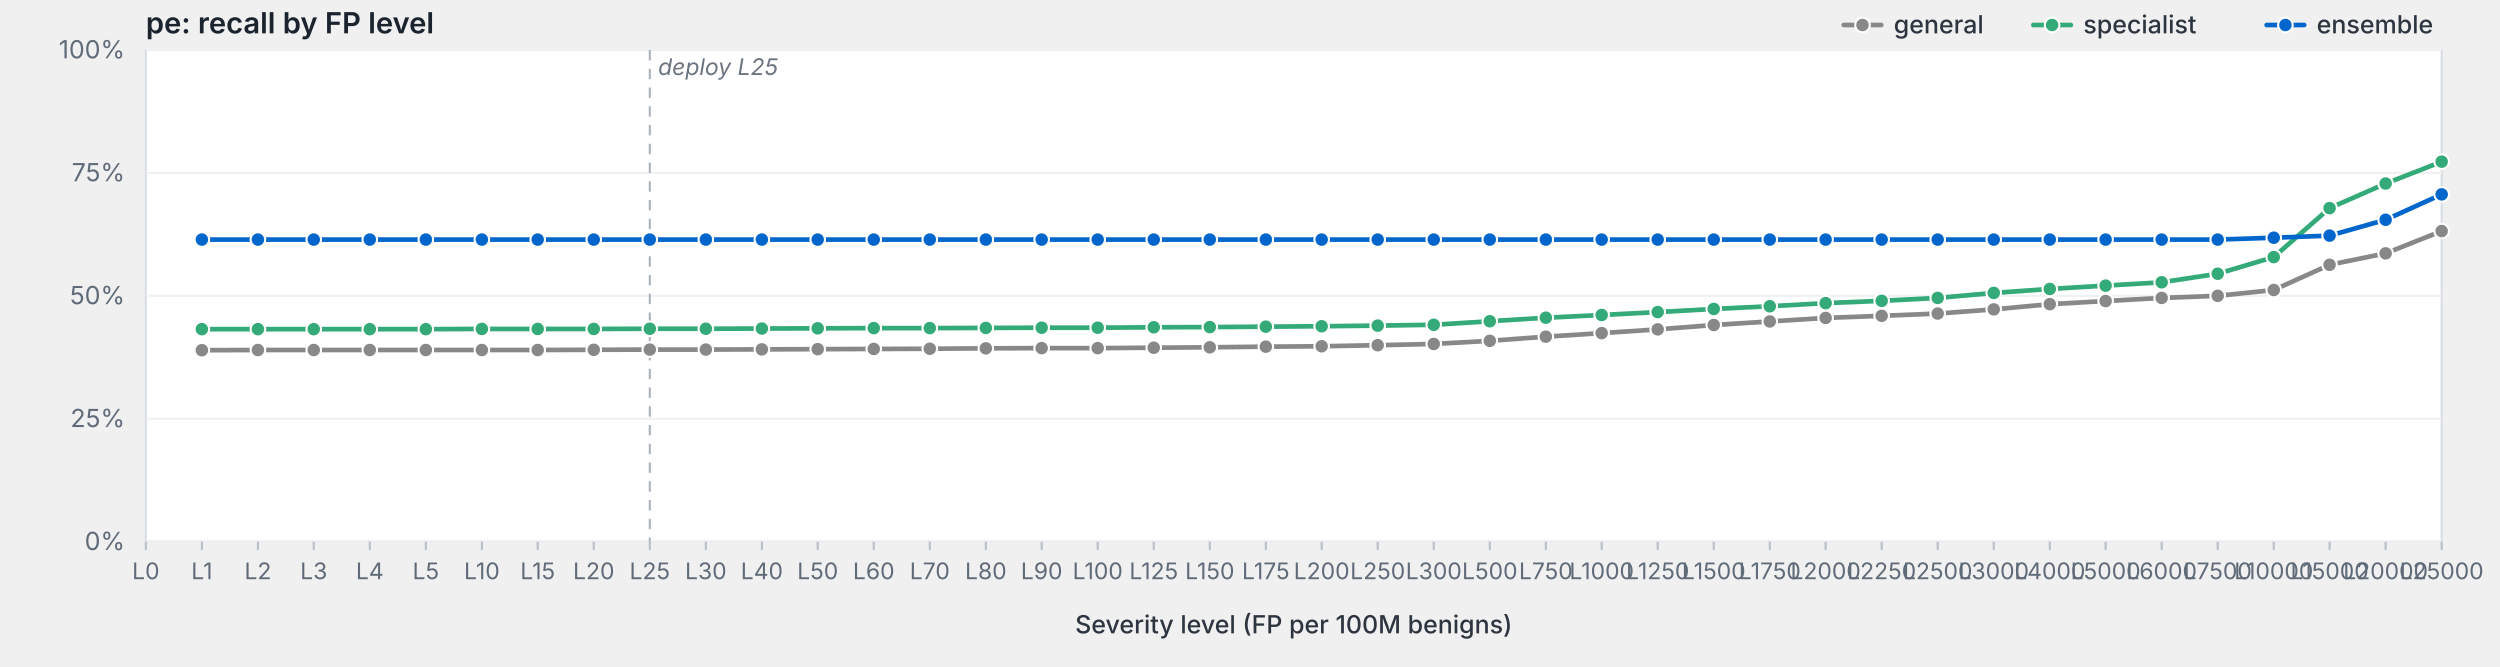
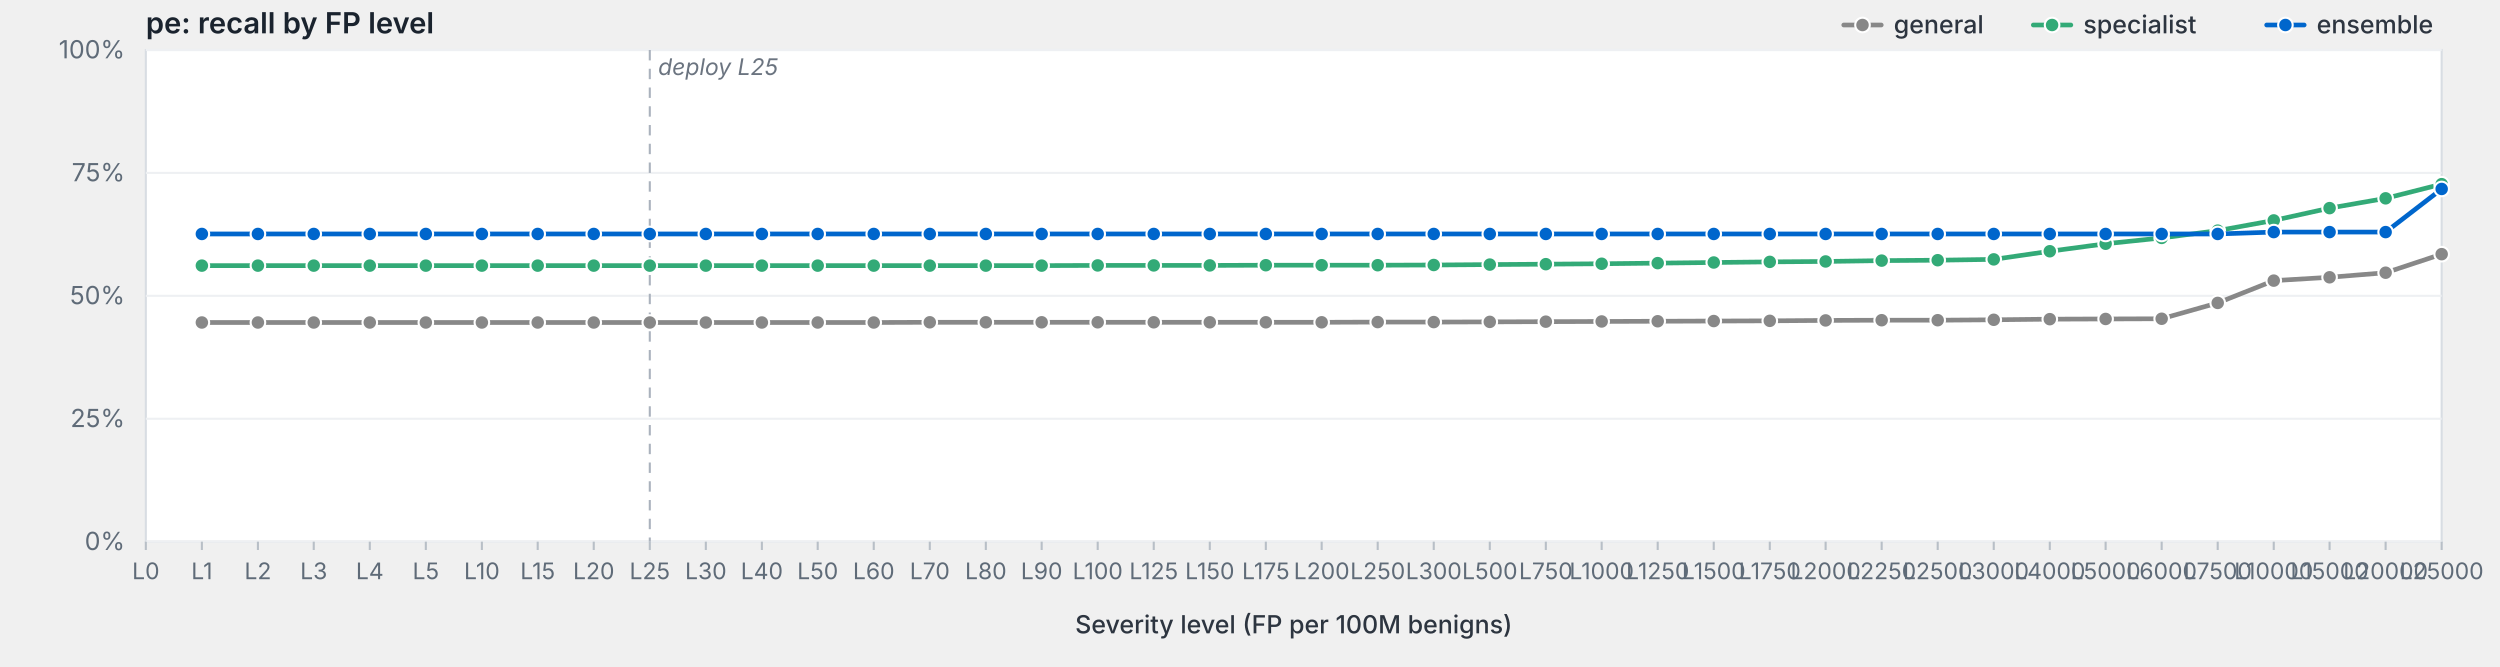
<svg xmlns="http://www.w3.org/2000/svg" viewBox="0 0 1200 320" width="1200" height="320" preserveAspectRatio="xMidYMid meet" role="img" aria-label="pe: recall by FP level">
  <style>svg { background: #fdfdfd; }.frame { fill: #fff; stroke: #d8dde3; stroke-width: 1; }.grid { stroke: #eef0f3; stroke-width: 1; }.tick { stroke: #b8bfc7; stroke-width: 1; }.axis-label { fill: #5f6b78; font-family: -apple-system, BlinkMacSystemFont, "Segoe UI", system-ui, sans-serif; font-size: 12px; }.x-label { fill: #5f6b78; font-family: -apple-system, BlinkMacSystemFont, "Segoe UI", system-ui, sans-serif; font-size: 11px; }.axis-title { fill: #2d3540; font-family: -apple-system, BlinkMacSystemFont, "Segoe UI", system-ui, sans-serif; font-size: 12px; font-weight: 500; }.title { fill: #1a232e; font-family: -apple-system, BlinkMacSystemFont, "Segoe UI", system-ui, sans-serif; font-size: 14px; font-weight: 600; }.deploy-marker { stroke: #aab2bd; stroke-width: 1; stroke-dasharray: 5,4; }.deploy-label { fill: #6b7480; font-family: -apple-system, BlinkMacSystemFont, "Segoe UI", system-ui, sans-serif; font-size: 11px; font-style: italic; }.curve { fill: none; stroke-width: 2.25; stroke-linejoin: round; stroke-linecap: round; }.marker { stroke: #fff; stroke-width: 1; }.legend-text { fill: #2d3540; font-family: -apple-system, BlinkMacSystemFont, "Segoe UI", system-ui, sans-serif; font-size: 12px; font-weight: 500; }</style>
  <text class="title" x="70" y="16">pe: recall by FP level</text>
  <rect class="frame" x="70" y="24" width="1102" height="236" />
  <line class="grid" x1="70" y1="260.0" x2="1172" y2="260.0" />
  <text class="axis-label" x="60" y="264.0" text-anchor="end">0%</text>
  <line class="grid" x1="70" y1="201.0" x2="1172" y2="201.0" />
  <text class="axis-label" x="60" y="205.0" text-anchor="end">25%</text>
  <line class="grid" x1="70" y1="142.0" x2="1172" y2="142.0" />
  <text class="axis-label" x="60" y="146.0" text-anchor="end">50%</text>
  <line class="grid" x1="70" y1="83.0" x2="1172" y2="83.0" />
  <text class="axis-label" x="60" y="87.0" text-anchor="end">75%</text>
  <line class="grid" x1="70" y1="24.0" x2="1172" y2="24.0" />
  <text class="axis-label" x="60" y="28.0" text-anchor="end">100%</text>
  <line class="deploy-marker" x1="311.9" y1="24" x2="311.9" y2="260" />
  <text class="deploy-label" x="315.9" y="36" text-anchor="start">deploy L25</text>
  <line class="tick" x1="70.0" y1="260" x2="70.0" y2="264" />
  <text class="x-label" x="70.0" y="278" text-anchor="middle">L0</text>
  <line class="tick" x1="96.9" y1="260" x2="96.9" y2="264" />
  <text class="x-label" x="96.9" y="278" text-anchor="middle">L1</text>
  <line class="tick" x1="123.8" y1="260" x2="123.8" y2="264" />
  <text class="x-label" x="123.8" y="278" text-anchor="middle">L2</text>
  <line class="tick" x1="150.6" y1="260" x2="150.6" y2="264" />
  <text class="x-label" x="150.6" y="278" text-anchor="middle">L3</text>
  <line class="tick" x1="177.5" y1="260" x2="177.5" y2="264" />
  <text class="x-label" x="177.5" y="278" text-anchor="middle">L4</text>
  <line class="tick" x1="204.4" y1="260" x2="204.4" y2="264" />
  <text class="x-label" x="204.4" y="278" text-anchor="middle">L5</text>
  <line class="tick" x1="231.3" y1="260" x2="231.3" y2="264" />
  <text class="x-label" x="231.3" y="278" text-anchor="middle">L10</text>
  <line class="tick" x1="258.1" y1="260" x2="258.1" y2="264" />
  <text class="x-label" x="258.1" y="278" text-anchor="middle">L15</text>
  <line class="tick" x1="285.0" y1="260" x2="285.0" y2="264" />
  <text class="x-label" x="285.0" y="278" text-anchor="middle">L20</text>
  <line class="tick" x1="311.9" y1="260" x2="311.9" y2="264" />
  <text class="x-label" x="311.9" y="278" text-anchor="middle">L25</text>
  <line class="tick" x1="338.8" y1="260" x2="338.8" y2="264" />
  <text class="x-label" x="338.8" y="278" text-anchor="middle">L30</text>
  <line class="tick" x1="365.7" y1="260" x2="365.7" y2="264" />
  <text class="x-label" x="365.7" y="278" text-anchor="middle">L40</text>
  <line class="tick" x1="392.5" y1="260" x2="392.5" y2="264" />
  <text class="x-label" x="392.5" y="278" text-anchor="middle">L50</text>
  <line class="tick" x1="419.4" y1="260" x2="419.4" y2="264" />
  <text class="x-label" x="419.4" y="278" text-anchor="middle">L60</text>
  <line class="tick" x1="446.3" y1="260" x2="446.3" y2="264" />
  <text class="x-label" x="446.3" y="278" text-anchor="middle">L70</text>
  <line class="tick" x1="473.2" y1="260" x2="473.2" y2="264" />
  <text class="x-label" x="473.2" y="278" text-anchor="middle">L80</text>
  <line class="tick" x1="500.0" y1="260" x2="500.0" y2="264" />
  <text class="x-label" x="500.0" y="278" text-anchor="middle">L90</text>
  <line class="tick" x1="526.9" y1="260" x2="526.9" y2="264" />
  <text class="x-label" x="526.9" y="278" text-anchor="middle">L100</text>
  <line class="tick" x1="553.8" y1="260" x2="553.8" y2="264" />
  <text class="x-label" x="553.8" y="278" text-anchor="middle">L125</text>
  <line class="tick" x1="580.7" y1="260" x2="580.7" y2="264" />
  <text class="x-label" x="580.7" y="278" text-anchor="middle">L150</text>
  <line class="tick" x1="607.6" y1="260" x2="607.6" y2="264" />
  <text class="x-label" x="607.6" y="278" text-anchor="middle">L175</text>
  <line class="tick" x1="634.4" y1="260" x2="634.4" y2="264" />
  <text class="x-label" x="634.4" y="278" text-anchor="middle">L200</text>
  <line class="tick" x1="661.3" y1="260" x2="661.3" y2="264" />
  <text class="x-label" x="661.3" y="278" text-anchor="middle">L250</text>
  <line class="tick" x1="688.2" y1="260" x2="688.2" y2="264" />
  <text class="x-label" x="688.2" y="278" text-anchor="middle">L300</text>
  <line class="tick" x1="715.1" y1="260" x2="715.1" y2="264" />
  <text class="x-label" x="715.1" y="278" text-anchor="middle">L500</text>
  <line class="tick" x1="742.0" y1="260" x2="742.0" y2="264" />
  <text class="x-label" x="742.0" y="278" text-anchor="middle">L750</text>
  <line class="tick" x1="768.8" y1="260" x2="768.8" y2="264" />
  <text class="x-label" x="768.8" y="278" text-anchor="middle">L1000</text>
  <line class="tick" x1="795.7" y1="260" x2="795.7" y2="264" />
  <text class="x-label" x="795.7" y="278" text-anchor="middle">L1250</text>
  <line class="tick" x1="822.6" y1="260" x2="822.6" y2="264" />
  <text class="x-label" x="822.6" y="278" text-anchor="middle">L1500</text>
  <line class="tick" x1="849.5" y1="260" x2="849.5" y2="264" />
  <text class="x-label" x="849.5" y="278" text-anchor="middle">L1750</text>
  <line class="tick" x1="876.3" y1="260" x2="876.3" y2="264" />
  <text class="x-label" x="876.3" y="278" text-anchor="middle">L2000</text>
  <line class="tick" x1="903.2" y1="260" x2="903.2" y2="264" />
  <text class="x-label" x="903.2" y="278" text-anchor="middle">L2250</text>
  <line class="tick" x1="930.1" y1="260" x2="930.1" y2="264" />
  <text class="x-label" x="930.1" y="278" text-anchor="middle">L2500</text>
  <line class="tick" x1="957.0" y1="260" x2="957.0" y2="264" />
  <text class="x-label" x="957.0" y="278" text-anchor="middle">L3000</text>
  <line class="tick" x1="983.9" y1="260" x2="983.9" y2="264" />
  <text class="x-label" x="983.9" y="278" text-anchor="middle">L4000</text>
  <line class="tick" x1="1010.7" y1="260" x2="1010.7" y2="264" />
  <text class="x-label" x="1010.7" y="278" text-anchor="middle">L5000</text>
  <line class="tick" x1="1037.6" y1="260" x2="1037.6" y2="264" />
  <text class="x-label" x="1037.6" y="278" text-anchor="middle">L6000</text>
  <line class="tick" x1="1064.5" y1="260" x2="1064.5" y2="264" />
  <text class="x-label" x="1064.5" y="278" text-anchor="middle">L7500</text>
  <line class="tick" x1="1091.4" y1="260" x2="1091.4" y2="264" />
  <text class="x-label" x="1091.4" y="278" text-anchor="middle">L10000</text>
  <line class="tick" x1="1118.2" y1="260" x2="1118.2" y2="264" />
  <text class="x-label" x="1118.2" y="278" text-anchor="middle">L15000</text>
  <line class="tick" x1="1145.1" y1="260" x2="1145.1" y2="264" />
  <text class="x-label" x="1145.1" y="278" text-anchor="middle">L20000</text>
  <line class="tick" x1="1172.0" y1="260" x2="1172.0" y2="264" />
  <text class="x-label" x="1172.0" y="278" text-anchor="middle">L25000</text>
  <text class="axis-title" x="621.0" y="304" text-anchor="middle">Severity level (FP per 100M benigns)</text>
-   <path class="curve" d="M96.9,168.1 L123.8,168.0 L150.6,168.0 L177.5,168.0 L204.4,168.0 L231.3,168.0 L258.1,168.0 L285.0,167.9 L311.9,167.8 L338.8,167.8 L365.7,167.7 L392.5,167.6 L419.4,167.5 L446.3,167.4 L473.2,167.2 L500.0,167.1 L526.9,167.1 L553.8,166.9 L580.7,166.7 L607.6,166.4 L634.4,166.2 L661.3,165.7 L688.2,165.1 L715.1,163.6 L742.0,161.6 L768.8,159.9 L795.7,158.1 L822.6,156.0 L849.5,154.3 L876.3,152.6 L903.2,151.6 L930.1,150.5 L957.0,148.5 L983.9,146.0 L1010.7,144.5 L1037.6,143.0 L1064.5,142.0 L1091.4,139.2 L1118.2,127.1 L1145.1,121.6 L1172.0,110.9" stroke="#888" />
-   <circle class="marker" cx="96.9" cy="168.1" r="3.5" fill="#888" />
-   <circle class="marker" cx="123.8" cy="168.0" r="3.5" fill="#888" />
-   <circle class="marker" cx="150.6" cy="168.0" r="3.5" fill="#888" />
-   <circle class="marker" cx="177.5" cy="168.0" r="3.5" fill="#888" />
-   <circle class="marker" cx="204.4" cy="168.0" r="3.5" fill="#888" />
-   <circle class="marker" cx="231.3" cy="168.0" r="3.5" fill="#888" />
-   <circle class="marker" cx="258.1" cy="168.0" r="3.5" fill="#888" />
-   <circle class="marker" cx="285.0" cy="167.9" r="3.5" fill="#888" />
-   <circle class="marker" cx="311.9" cy="167.8" r="3.5" fill="#888" />
-   <circle class="marker" cx="338.8" cy="167.8" r="3.5" fill="#888" />
-   <circle class="marker" cx="365.7" cy="167.7" r="3.5" fill="#888" />
-   <circle class="marker" cx="392.5" cy="167.6" r="3.5" fill="#888" />
-   <circle class="marker" cx="419.4" cy="167.5" r="3.5" fill="#888" />
-   <circle class="marker" cx="446.3" cy="167.4" r="3.5" fill="#888" />
-   <circle class="marker" cx="473.2" cy="167.2" r="3.5" fill="#888" />
-   <circle class="marker" cx="500.0" cy="167.1" r="3.5" fill="#888" />
-   <circle class="marker" cx="526.9" cy="167.1" r="3.5" fill="#888" />
-   <circle class="marker" cx="553.8" cy="166.9" r="3.5" fill="#888" />
-   <circle class="marker" cx="580.7" cy="166.7" r="3.5" fill="#888" />
-   <circle class="marker" cx="607.6" cy="166.4" r="3.5" fill="#888" />
-   <circle class="marker" cx="634.4" cy="166.2" r="3.5" fill="#888" />
-   <circle class="marker" cx="661.3" cy="165.7" r="3.5" fill="#888" />
-   <circle class="marker" cx="688.2" cy="165.1" r="3.5" fill="#888" />
-   <circle class="marker" cx="715.1" cy="163.6" r="3.5" fill="#888" />
-   <circle class="marker" cx="742.0" cy="161.6" r="3.5" fill="#888" />
-   <circle class="marker" cx="768.8" cy="159.9" r="3.5" fill="#888" />
-   <circle class="marker" cx="795.7" cy="158.1" r="3.5" fill="#888" />
-   <circle class="marker" cx="822.6" cy="156.0" r="3.5" fill="#888" />
-   <circle class="marker" cx="849.5" cy="154.3" r="3.5" fill="#888" />
-   <circle class="marker" cx="876.3" cy="152.6" r="3.5" fill="#888" />
-   <circle class="marker" cx="903.2" cy="151.6" r="3.5" fill="#888" />
-   <circle class="marker" cx="930.1" cy="150.5" r="3.5" fill="#888" />
-   <circle class="marker" cx="957.0" cy="148.5" r="3.5" fill="#888" />
-   <circle class="marker" cx="983.9" cy="146.0" r="3.5" fill="#888" />
-   <circle class="marker" cx="1010.7" cy="144.5" r="3.5" fill="#888" />
-   <circle class="marker" cx="1037.6" cy="143.0" r="3.5" fill="#888" />
-   <circle class="marker" cx="1064.5" cy="142.0" r="3.5" fill="#888" />
-   <circle class="marker" cx="1091.4" cy="139.2" r="3.5" fill="#888" />
-   <circle class="marker" cx="1118.2" cy="127.1" r="3.5" fill="#888" />
-   <circle class="marker" cx="1145.1" cy="121.6" r="3.5" fill="#888" />
-   <circle class="marker" cx="1172.0" cy="110.9" r="3.5" fill="#888" />
-   <path class="curve" d="M96.9,158.0 L123.8,158.0 L150.6,158.0 L177.5,158.0 L204.4,158.0 L231.3,157.9 L258.1,157.9 L285.0,157.9 L311.9,157.8 L338.8,157.8 L365.7,157.7 L392.5,157.6 L419.4,157.5 L446.3,157.5 L473.2,157.4 L500.0,157.3 L526.9,157.3 L553.8,157.1 L580.7,157.0 L607.6,156.8 L634.4,156.6 L661.3,156.3 L688.2,155.9 L715.1,154.2 L742.0,152.5 L768.8,151.2 L795.7,149.8 L822.6,148.3 L849.5,147.0 L876.3,145.5 L903.2,144.4 L930.1,143.0 L957.0,140.6 L983.9,138.7 L1010.7,137.1 L1037.6,135.5 L1064.5,131.4 L1091.4,123.4 L1118.2,99.9 L1145.1,88.1 L1172.0,77.6" stroke="#3a7" />
-   <circle class="marker" cx="96.9" cy="158.0" r="3.5" fill="#3a7" />
-   <circle class="marker" cx="123.8" cy="158.0" r="3.5" fill="#3a7" />
-   <circle class="marker" cx="150.6" cy="158.0" r="3.5" fill="#3a7" />
-   <circle class="marker" cx="177.5" cy="158.0" r="3.5" fill="#3a7" />
-   <circle class="marker" cx="204.4" cy="158.0" r="3.5" fill="#3a7" />
-   <circle class="marker" cx="231.3" cy="157.9" r="3.5" fill="#3a7" />
-   <circle class="marker" cx="258.1" cy="157.9" r="3.5" fill="#3a7" />
-   <circle class="marker" cx="285.0" cy="157.9" r="3.5" fill="#3a7" />
-   <circle class="marker" cx="311.9" cy="157.8" r="3.5" fill="#3a7" />
-   <circle class="marker" cx="338.8" cy="157.8" r="3.5" fill="#3a7" />
-   <circle class="marker" cx="365.7" cy="157.7" r="3.5" fill="#3a7" />
-   <circle class="marker" cx="392.5" cy="157.6" r="3.5" fill="#3a7" />
-   <circle class="marker" cx="419.4" cy="157.5" r="3.5" fill="#3a7" />
-   <circle class="marker" cx="446.3" cy="157.5" r="3.5" fill="#3a7" />
-   <circle class="marker" cx="473.2" cy="157.4" r="3.5" fill="#3a7" />
-   <circle class="marker" cx="500.0" cy="157.3" r="3.5" fill="#3a7" />
-   <circle class="marker" cx="526.9" cy="157.3" r="3.5" fill="#3a7" />
-   <circle class="marker" cx="553.8" cy="157.1" r="3.5" fill="#3a7" />
-   <circle class="marker" cx="580.7" cy="157.0" r="3.5" fill="#3a7" />
-   <circle class="marker" cx="607.6" cy="156.8" r="3.5" fill="#3a7" />
-   <circle class="marker" cx="634.4" cy="156.6" r="3.5" fill="#3a7" />
-   <circle class="marker" cx="661.3" cy="156.3" r="3.5" fill="#3a7" />
-   <circle class="marker" cx="688.2" cy="155.9" r="3.5" fill="#3a7" />
-   <circle class="marker" cx="715.1" cy="154.2" r="3.5" fill="#3a7" />
-   <circle class="marker" cx="742.0" cy="152.5" r="3.5" fill="#3a7" />
-   <circle class="marker" cx="768.8" cy="151.2" r="3.5" fill="#3a7" />
-   <circle class="marker" cx="795.7" cy="149.8" r="3.5" fill="#3a7" />
-   <circle class="marker" cx="822.6" cy="148.3" r="3.5" fill="#3a7" />
-   <circle class="marker" cx="849.5" cy="147.0" r="3.5" fill="#3a7" />
-   <circle class="marker" cx="876.3" cy="145.5" r="3.5" fill="#3a7" />
-   <circle class="marker" cx="903.2" cy="144.4" r="3.5" fill="#3a7" />
-   <circle class="marker" cx="930.1" cy="143.0" r="3.5" fill="#3a7" />
-   <circle class="marker" cx="957.0" cy="140.6" r="3.5" fill="#3a7" />
-   <circle class="marker" cx="983.9" cy="138.7" r="3.5" fill="#3a7" />
-   <circle class="marker" cx="1010.7" cy="137.1" r="3.5" fill="#3a7" />
-   <circle class="marker" cx="1037.6" cy="135.5" r="3.5" fill="#3a7" />
-   <circle class="marker" cx="1064.5" cy="131.4" r="3.5" fill="#3a7" />
-   <circle class="marker" cx="1091.4" cy="123.4" r="3.5" fill="#3a7" />
+   <path class="curve" d="M96.9,154.8 L123.8,154.8 L150.6,154.8 L177.5,154.8 L204.4,154.8 L231.3,154.8 L258.1,154.8 L285.0,154.8 L311.9,154.8 L338.8,154.8 L365.7,154.8 L392.5,154.8 L419.4,154.8 L446.3,154.7 L473.2,154.7 L500.0,154.7 L526.9,154.7 L553.8,154.7 L580.7,154.7 L607.6,154.7 L634.4,154.7 L661.3,154.6 L688.2,154.6 L715.1,154.5 L742.0,154.4 L768.8,154.3 L795.7,154.2 L822.6,154.1 L849.5,154.0 L876.3,153.8 L903.2,153.7 L930.1,153.7 L957.0,153.5 L983.9,153.2 L1010.7,153.1 L1037.6,153.0 L1064.5,145.4 L1091.4,134.7 L1118.2,133.1 L1145.1,130.9 L1172.0,122.0" stroke="#888" />
+   <circle class="marker" cx="96.9" cy="154.8" r="3.5" fill="#888" />
+   <circle class="marker" cx="123.8" cy="154.8" r="3.5" fill="#888" />
+   <circle class="marker" cx="150.6" cy="154.8" r="3.5" fill="#888" />
+   <circle class="marker" cx="177.5" cy="154.8" r="3.5" fill="#888" />
+   <circle class="marker" cx="204.4" cy="154.8" r="3.5" fill="#888" />
+   <circle class="marker" cx="231.3" cy="154.8" r="3.5" fill="#888" />
+   <circle class="marker" cx="258.1" cy="154.8" r="3.5" fill="#888" />
+   <circle class="marker" cx="285.0" cy="154.8" r="3.5" fill="#888" />
+   <circle class="marker" cx="311.9" cy="154.8" r="3.5" fill="#888" />
+   <circle class="marker" cx="338.8" cy="154.8" r="3.5" fill="#888" />
+   <circle class="marker" cx="365.7" cy="154.8" r="3.5" fill="#888" />
+   <circle class="marker" cx="392.5" cy="154.8" r="3.5" fill="#888" />
+   <circle class="marker" cx="419.4" cy="154.8" r="3.5" fill="#888" />
+   <circle class="marker" cx="446.3" cy="154.7" r="3.5" fill="#888" />
+   <circle class="marker" cx="473.2" cy="154.7" r="3.5" fill="#888" />
+   <circle class="marker" cx="500.0" cy="154.7" r="3.5" fill="#888" />
+   <circle class="marker" cx="526.9" cy="154.7" r="3.5" fill="#888" />
+   <circle class="marker" cx="553.8" cy="154.7" r="3.5" fill="#888" />
+   <circle class="marker" cx="580.7" cy="154.7" r="3.5" fill="#888" />
+   <circle class="marker" cx="607.6" cy="154.7" r="3.5" fill="#888" />
+   <circle class="marker" cx="634.4" cy="154.7" r="3.5" fill="#888" />
+   <circle class="marker" cx="661.3" cy="154.6" r="3.5" fill="#888" />
+   <circle class="marker" cx="688.2" cy="154.6" r="3.5" fill="#888" />
+   <circle class="marker" cx="715.1" cy="154.5" r="3.5" fill="#888" />
+   <circle class="marker" cx="742.0" cy="154.4" r="3.5" fill="#888" />
+   <circle class="marker" cx="768.8" cy="154.3" r="3.5" fill="#888" />
+   <circle class="marker" cx="795.7" cy="154.2" r="3.5" fill="#888" />
+   <circle class="marker" cx="822.6" cy="154.1" r="3.5" fill="#888" />
+   <circle class="marker" cx="849.5" cy="154.0" r="3.5" fill="#888" />
+   <circle class="marker" cx="876.3" cy="153.8" r="3.5" fill="#888" />
+   <circle class="marker" cx="903.2" cy="153.7" r="3.5" fill="#888" />
+   <circle class="marker" cx="930.1" cy="153.7" r="3.5" fill="#888" />
+   <circle class="marker" cx="957.0" cy="153.5" r="3.5" fill="#888" />
+   <circle class="marker" cx="983.9" cy="153.2" r="3.5" fill="#888" />
+   <circle class="marker" cx="1010.7" cy="153.1" r="3.5" fill="#888" />
+   <circle class="marker" cx="1037.6" cy="153.0" r="3.5" fill="#888" />
+   <circle class="marker" cx="1064.5" cy="145.4" r="3.5" fill="#888" />
+   <circle class="marker" cx="1091.4" cy="134.7" r="3.5" fill="#888" />
+   <circle class="marker" cx="1118.2" cy="133.1" r="3.5" fill="#888" />
+   <circle class="marker" cx="1145.1" cy="130.9" r="3.5" fill="#888" />
+   <circle class="marker" cx="1172.0" cy="122.0" r="3.5" fill="#888" />
+   <path class="curve" d="M96.9,127.5 L123.8,127.5 L150.6,127.5 L177.5,127.5 L204.4,127.5 L231.3,127.5 L258.1,127.5 L285.0,127.5 L311.9,127.5 L338.8,127.5 L365.7,127.5 L392.5,127.5 L419.4,127.5 L446.3,127.5 L473.2,127.5 L500.0,127.5 L526.9,127.4 L553.8,127.4 L580.7,127.4 L607.6,127.3 L634.4,127.3 L661.3,127.3 L688.2,127.2 L715.1,127.0 L742.0,126.8 L768.8,126.6 L795.7,126.3 L822.6,126.0 L849.5,125.7 L876.3,125.5 L903.2,125.1 L930.1,124.9 L957.0,124.5 L983.9,120.6 L1010.7,117.0 L1037.6,114.2 L1064.5,110.7 L1091.4,105.8 L1118.2,99.9 L1145.1,95.2 L1172.0,88.4" stroke="#3a7" />
+   <circle class="marker" cx="96.9" cy="127.5" r="3.5" fill="#3a7" />
+   <circle class="marker" cx="123.8" cy="127.5" r="3.5" fill="#3a7" />
+   <circle class="marker" cx="150.6" cy="127.5" r="3.5" fill="#3a7" />
+   <circle class="marker" cx="177.5" cy="127.5" r="3.5" fill="#3a7" />
+   <circle class="marker" cx="204.4" cy="127.5" r="3.5" fill="#3a7" />
+   <circle class="marker" cx="231.3" cy="127.5" r="3.5" fill="#3a7" />
+   <circle class="marker" cx="258.1" cy="127.5" r="3.5" fill="#3a7" />
+   <circle class="marker" cx="285.0" cy="127.5" r="3.5" fill="#3a7" />
+   <circle class="marker" cx="311.9" cy="127.5" r="3.5" fill="#3a7" />
+   <circle class="marker" cx="338.8" cy="127.5" r="3.5" fill="#3a7" />
+   <circle class="marker" cx="365.7" cy="127.5" r="3.5" fill="#3a7" />
+   <circle class="marker" cx="392.5" cy="127.5" r="3.5" fill="#3a7" />
+   <circle class="marker" cx="419.4" cy="127.5" r="3.5" fill="#3a7" />
+   <circle class="marker" cx="446.3" cy="127.5" r="3.5" fill="#3a7" />
+   <circle class="marker" cx="473.2" cy="127.5" r="3.5" fill="#3a7" />
+   <circle class="marker" cx="500.0" cy="127.5" r="3.5" fill="#3a7" />
+   <circle class="marker" cx="526.9" cy="127.4" r="3.5" fill="#3a7" />
+   <circle class="marker" cx="553.8" cy="127.4" r="3.5" fill="#3a7" />
+   <circle class="marker" cx="580.7" cy="127.4" r="3.5" fill="#3a7" />
+   <circle class="marker" cx="607.6" cy="127.3" r="3.5" fill="#3a7" />
+   <circle class="marker" cx="634.4" cy="127.3" r="3.5" fill="#3a7" />
+   <circle class="marker" cx="661.3" cy="127.3" r="3.5" fill="#3a7" />
+   <circle class="marker" cx="688.2" cy="127.2" r="3.5" fill="#3a7" />
+   <circle class="marker" cx="715.1" cy="127.0" r="3.5" fill="#3a7" />
+   <circle class="marker" cx="742.0" cy="126.8" r="3.5" fill="#3a7" />
+   <circle class="marker" cx="768.8" cy="126.6" r="3.5" fill="#3a7" />
+   <circle class="marker" cx="795.7" cy="126.3" r="3.5" fill="#3a7" />
+   <circle class="marker" cx="822.6" cy="126.0" r="3.5" fill="#3a7" />
+   <circle class="marker" cx="849.5" cy="125.7" r="3.5" fill="#3a7" />
+   <circle class="marker" cx="876.3" cy="125.5" r="3.5" fill="#3a7" />
+   <circle class="marker" cx="903.2" cy="125.1" r="3.5" fill="#3a7" />
+   <circle class="marker" cx="930.1" cy="124.9" r="3.5" fill="#3a7" />
+   <circle class="marker" cx="957.0" cy="124.5" r="3.5" fill="#3a7" />
+   <circle class="marker" cx="983.9" cy="120.6" r="3.5" fill="#3a7" />
+   <circle class="marker" cx="1010.7" cy="117.0" r="3.5" fill="#3a7" />
+   <circle class="marker" cx="1037.6" cy="114.2" r="3.5" fill="#3a7" />
+   <circle class="marker" cx="1064.5" cy="110.7" r="3.5" fill="#3a7" />
+   <circle class="marker" cx="1091.4" cy="105.8" r="3.5" fill="#3a7" />
  <circle class="marker" cx="1118.2" cy="99.9" r="3.5" fill="#3a7" />
-   <circle class="marker" cx="1145.1" cy="88.1" r="3.5" fill="#3a7" />
-   <circle class="marker" cx="1172.0" cy="77.6" r="3.5" fill="#3a7" />
-   <path class="curve" d="M96.9,115.0 L123.8,115.0 L150.6,115.0 L177.5,115.0 L204.4,115.0 L231.3,115.0 L258.1,115.0 L285.0,115.0 L311.9,115.0 L338.8,115.0 L365.7,115.0 L392.5,115.0 L419.4,115.0 L446.3,115.0 L473.2,115.0 L500.0,115.0 L526.9,115.0 L553.8,115.0 L580.7,115.0 L607.6,115.0 L634.4,115.0 L661.3,115.0 L688.2,115.0 L715.1,115.0 L742.0,115.0 L768.8,115.0 L795.7,115.0 L822.6,115.0 L849.5,115.0 L876.3,115.0 L903.2,115.0 L930.1,115.0 L957.0,115.0 L983.9,115.0 L1010.7,115.0 L1037.6,115.0 L1064.5,115.0 L1091.4,114.1 L1118.2,113.1 L1145.1,105.5 L1172.0,93.3" stroke="#06c" />
-   <circle class="marker" cx="96.9" cy="115.0" r="3.5" fill="#06c" />
-   <circle class="marker" cx="123.8" cy="115.0" r="3.5" fill="#06c" />
-   <circle class="marker" cx="150.6" cy="115.0" r="3.5" fill="#06c" />
-   <circle class="marker" cx="177.5" cy="115.0" r="3.5" fill="#06c" />
-   <circle class="marker" cx="204.4" cy="115.0" r="3.5" fill="#06c" />
-   <circle class="marker" cx="231.3" cy="115.0" r="3.5" fill="#06c" />
-   <circle class="marker" cx="258.1" cy="115.0" r="3.5" fill="#06c" />
-   <circle class="marker" cx="285.0" cy="115.0" r="3.5" fill="#06c" />
-   <circle class="marker" cx="311.9" cy="115.0" r="3.5" fill="#06c" />
-   <circle class="marker" cx="338.8" cy="115.0" r="3.5" fill="#06c" />
-   <circle class="marker" cx="365.7" cy="115.0" r="3.5" fill="#06c" />
-   <circle class="marker" cx="392.5" cy="115.0" r="3.5" fill="#06c" />
-   <circle class="marker" cx="419.4" cy="115.0" r="3.5" fill="#06c" />
-   <circle class="marker" cx="446.3" cy="115.0" r="3.5" fill="#06c" />
-   <circle class="marker" cx="473.2" cy="115.0" r="3.5" fill="#06c" />
-   <circle class="marker" cx="500.0" cy="115.0" r="3.5" fill="#06c" />
-   <circle class="marker" cx="526.9" cy="115.0" r="3.5" fill="#06c" />
-   <circle class="marker" cx="553.8" cy="115.0" r="3.5" fill="#06c" />
-   <circle class="marker" cx="580.7" cy="115.0" r="3.5" fill="#06c" />
-   <circle class="marker" cx="607.6" cy="115.0" r="3.5" fill="#06c" />
-   <circle class="marker" cx="634.4" cy="115.0" r="3.5" fill="#06c" />
-   <circle class="marker" cx="661.3" cy="115.0" r="3.5" fill="#06c" />
-   <circle class="marker" cx="688.2" cy="115.0" r="3.5" fill="#06c" />
-   <circle class="marker" cx="715.1" cy="115.0" r="3.5" fill="#06c" />
-   <circle class="marker" cx="742.0" cy="115.0" r="3.5" fill="#06c" />
-   <circle class="marker" cx="768.8" cy="115.0" r="3.5" fill="#06c" />
-   <circle class="marker" cx="795.7" cy="115.0" r="3.5" fill="#06c" />
-   <circle class="marker" cx="822.6" cy="115.0" r="3.5" fill="#06c" />
-   <circle class="marker" cx="849.5" cy="115.0" r="3.5" fill="#06c" />
-   <circle class="marker" cx="876.3" cy="115.0" r="3.5" fill="#06c" />
-   <circle class="marker" cx="903.2" cy="115.0" r="3.5" fill="#06c" />
-   <circle class="marker" cx="930.1" cy="115.0" r="3.5" fill="#06c" />
-   <circle class="marker" cx="957.0" cy="115.0" r="3.5" fill="#06c" />
-   <circle class="marker" cx="983.9" cy="115.0" r="3.5" fill="#06c" />
-   <circle class="marker" cx="1010.7" cy="115.0" r="3.5" fill="#06c" />
-   <circle class="marker" cx="1037.6" cy="115.0" r="3.5" fill="#06c" />
-   <circle class="marker" cx="1064.5" cy="115.0" r="3.5" fill="#06c" />
-   <circle class="marker" cx="1091.4" cy="114.1" r="3.5" fill="#06c" />
-   <circle class="marker" cx="1118.2" cy="113.1" r="3.5" fill="#06c" />
-   <circle class="marker" cx="1145.1" cy="105.5" r="3.5" fill="#06c" />
-   <circle class="marker" cx="1172.0" cy="93.3" r="3.5" fill="#06c" />
+   <circle class="marker" cx="1145.1" cy="95.2" r="3.5" fill="#3a7" />
+   <circle class="marker" cx="1172.0" cy="88.4" r="3.5" fill="#3a7" />
+   <path class="curve" d="M96.9,112.3 L123.8,112.3 L150.6,112.3 L177.5,112.3 L204.4,112.3 L231.3,112.3 L258.1,112.3 L285.0,112.3 L311.9,112.3 L338.8,112.3 L365.7,112.3 L392.5,112.3 L419.4,112.3 L446.3,112.3 L473.2,112.3 L500.0,112.3 L526.9,112.3 L553.8,112.3 L580.7,112.3 L607.6,112.3 L634.4,112.3 L661.3,112.3 L688.2,112.3 L715.1,112.3 L742.0,112.3 L768.8,112.3 L795.7,112.3 L822.6,112.3 L849.5,112.3 L876.3,112.3 L903.2,112.3 L930.1,112.3 L957.0,112.3 L983.9,112.3 L1010.7,112.3 L1037.6,112.3 L1064.5,112.3 L1091.4,111.4 L1118.2,111.4 L1145.1,111.4 L1172.0,90.7" stroke="#06c" />
+   <circle class="marker" cx="96.9" cy="112.3" r="3.5" fill="#06c" />
+   <circle class="marker" cx="123.8" cy="112.3" r="3.5" fill="#06c" />
+   <circle class="marker" cx="150.6" cy="112.3" r="3.5" fill="#06c" />
+   <circle class="marker" cx="177.5" cy="112.3" r="3.5" fill="#06c" />
+   <circle class="marker" cx="204.4" cy="112.3" r="3.5" fill="#06c" />
+   <circle class="marker" cx="231.3" cy="112.3" r="3.5" fill="#06c" />
+   <circle class="marker" cx="258.1" cy="112.3" r="3.5" fill="#06c" />
+   <circle class="marker" cx="285.0" cy="112.3" r="3.5" fill="#06c" />
+   <circle class="marker" cx="311.9" cy="112.3" r="3.5" fill="#06c" />
+   <circle class="marker" cx="338.8" cy="112.3" r="3.5" fill="#06c" />
+   <circle class="marker" cx="365.7" cy="112.3" r="3.5" fill="#06c" />
+   <circle class="marker" cx="392.5" cy="112.3" r="3.5" fill="#06c" />
+   <circle class="marker" cx="419.4" cy="112.3" r="3.5" fill="#06c" />
+   <circle class="marker" cx="446.3" cy="112.3" r="3.5" fill="#06c" />
+   <circle class="marker" cx="473.2" cy="112.3" r="3.5" fill="#06c" />
+   <circle class="marker" cx="500.0" cy="112.3" r="3.5" fill="#06c" />
+   <circle class="marker" cx="526.9" cy="112.3" r="3.5" fill="#06c" />
+   <circle class="marker" cx="553.8" cy="112.3" r="3.5" fill="#06c" />
+   <circle class="marker" cx="580.7" cy="112.3" r="3.5" fill="#06c" />
+   <circle class="marker" cx="607.6" cy="112.3" r="3.5" fill="#06c" />
+   <circle class="marker" cx="634.4" cy="112.3" r="3.5" fill="#06c" />
+   <circle class="marker" cx="661.3" cy="112.3" r="3.5" fill="#06c" />
+   <circle class="marker" cx="688.2" cy="112.3" r="3.5" fill="#06c" />
+   <circle class="marker" cx="715.1" cy="112.3" r="3.5" fill="#06c" />
+   <circle class="marker" cx="742.0" cy="112.3" r="3.5" fill="#06c" />
+   <circle class="marker" cx="768.8" cy="112.3" r="3.5" fill="#06c" />
+   <circle class="marker" cx="795.7" cy="112.3" r="3.5" fill="#06c" />
+   <circle class="marker" cx="822.6" cy="112.3" r="3.5" fill="#06c" />
+   <circle class="marker" cx="849.5" cy="112.3" r="3.5" fill="#06c" />
+   <circle class="marker" cx="876.3" cy="112.3" r="3.5" fill="#06c" />
+   <circle class="marker" cx="903.2" cy="112.3" r="3.5" fill="#06c" />
+   <circle class="marker" cx="930.1" cy="112.3" r="3.5" fill="#06c" />
+   <circle class="marker" cx="957.0" cy="112.3" r="3.5" fill="#06c" />
+   <circle class="marker" cx="983.9" cy="112.3" r="3.5" fill="#06c" />
+   <circle class="marker" cx="1010.7" cy="112.3" r="3.5" fill="#06c" />
+   <circle class="marker" cx="1037.6" cy="112.3" r="3.5" fill="#06c" />
+   <circle class="marker" cx="1064.5" cy="112.3" r="3.5" fill="#06c" />
+   <circle class="marker" cx="1091.4" cy="111.4" r="3.5" fill="#06c" />
+   <circle class="marker" cx="1118.2" cy="111.4" r="3.5" fill="#06c" />
+   <circle class="marker" cx="1145.1" cy="111.4" r="3.5" fill="#06c" />
+   <circle class="marker" cx="1172.0" cy="90.7" r="3.5" fill="#06c" />
  <line x1="1088.0" y1="12.0" x2="1106.0" y2="12.0" stroke="#06c" stroke-width="2.25" stroke-linecap="round" />
  <circle cx="1097.0" cy="12.0" r="3.5" fill="#06c" stroke="#fff" stroke-width="1" />
  <text class="legend-text" x="1112.0" y="16.0">ensemble</text>
  <line x1="976.0" y1="12.0" x2="994.0" y2="12.0" stroke="#3a7" stroke-width="2.25" stroke-linecap="round" />
  <circle cx="985.0" cy="12.0" r="3.5" fill="#3a7" stroke="#fff" stroke-width="1" />
  <text class="legend-text" x="1000.0" y="16.0">specialist</text>
  <line x1="885.0" y1="12.0" x2="903.0" y2="12.0" stroke="#888" stroke-width="2.25" stroke-linecap="round" />
  <circle cx="894.0" cy="12.0" r="3.5" fill="#888" stroke="#fff" stroke-width="1" />
  <text class="legend-text" x="909.0" y="16.0">general</text>
</svg>
